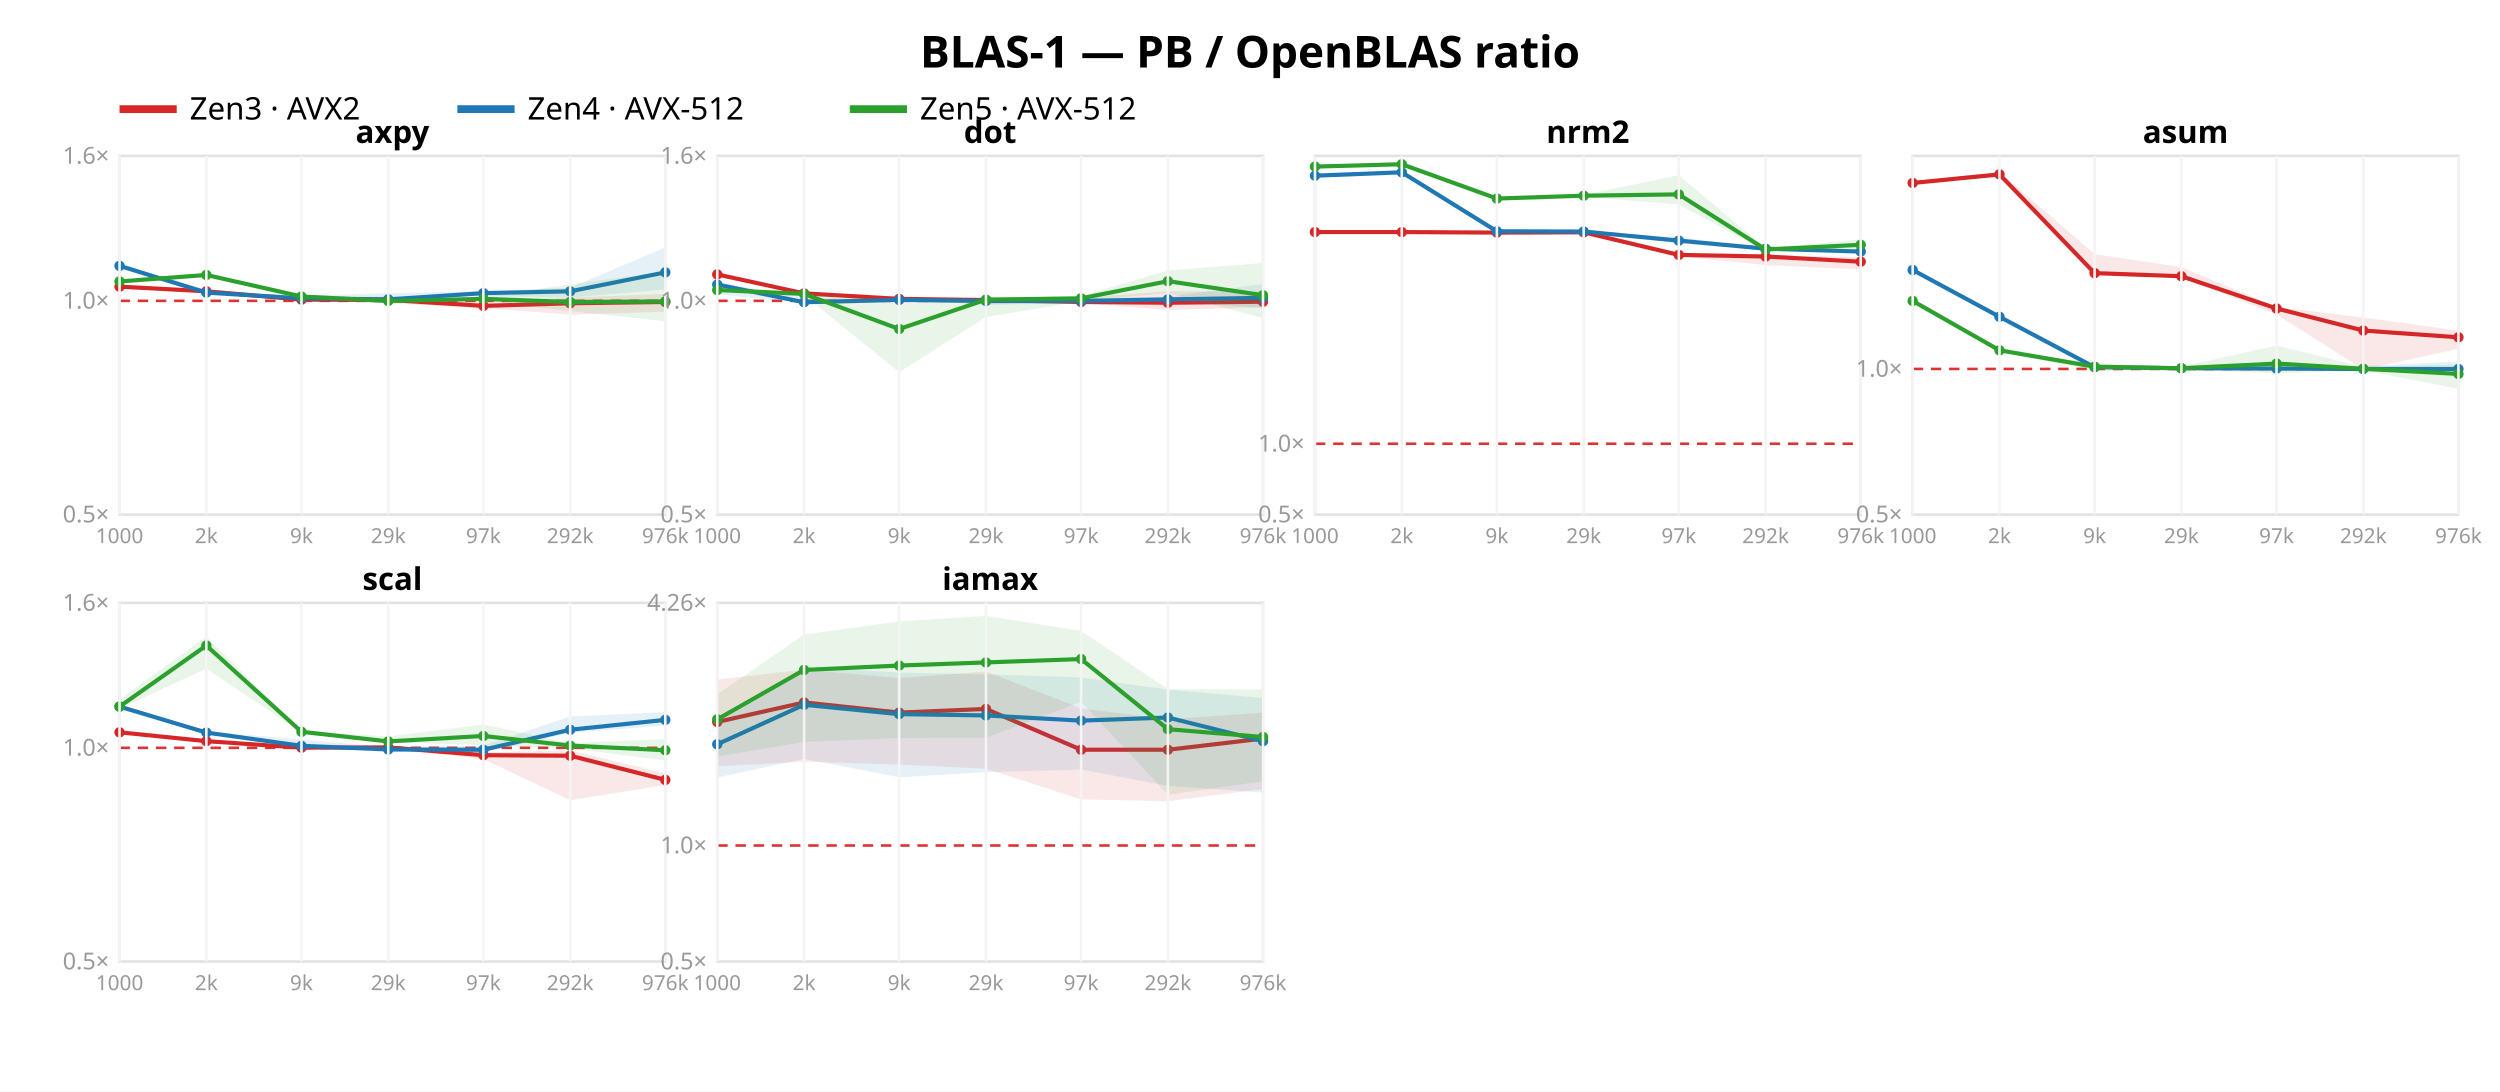
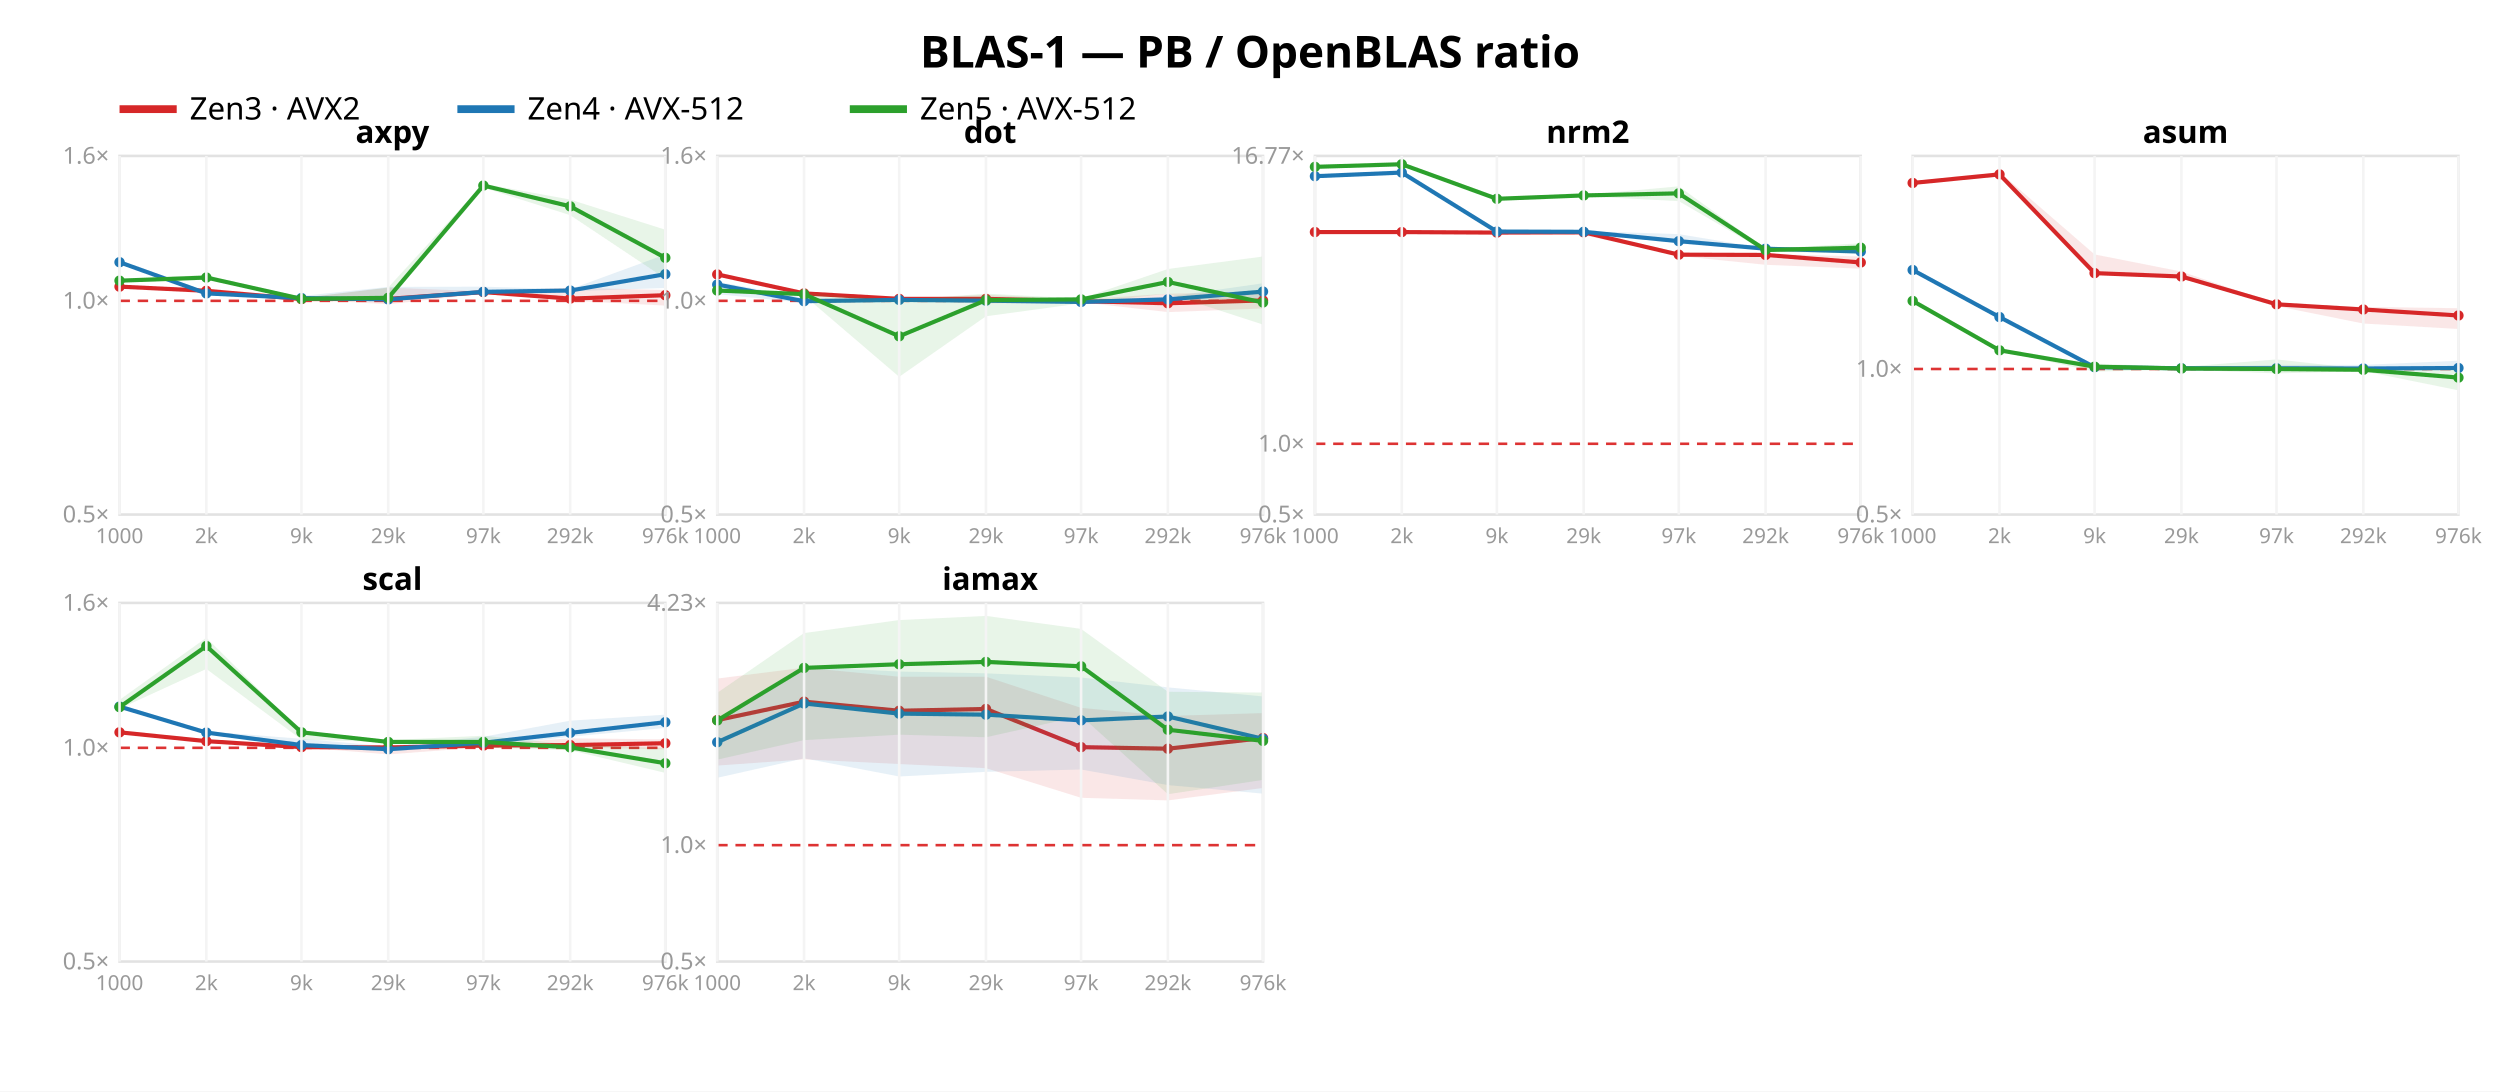
<svg xmlns="http://www.w3.org/2000/svg" width="962" height="420" font-family="sans-serif">
  <rect width="962" height="420" fill="white" />
  <text x="481.0" y="26" text-anchor="middle" font-size="17" font-weight="bold">BLAS-1 — PB / OpenBLAS ratio</text>
  <line x1="46" y1="42" x2="68" y2="42" stroke="#d62728" stroke-width="3" />
  <text x="73" y="46" font-size="12">Zen3 · AVX2</text>
  <line x1="176" y1="42" x2="198" y2="42" stroke="#1f77b4" stroke-width="3" />
  <text x="203" y="46" font-size="12">Zen4 · AVX-512</text>
  <line x1="327" y1="42" x2="349" y2="42" stroke="#2ca02c" stroke-width="3" />
  <text x="354" y="46" font-size="12">Zen5 · AVX-512</text>
  <rect x="46" y="60" width="210" height="138" fill="none" stroke="#e2e2e2" />
  <line x1="46" y1="115.763" x2="256" y2="115.763" stroke="#d33" stroke-dasharray="4 3" />
  <text x="42" y="201.0" text-anchor="end" font-size="9" fill="#999">0.5×</text>
  <text x="42" y="118.763" text-anchor="end" font-size="9" fill="#999">1.0×</text>
  <text x="42" y="63.0" text-anchor="end" font-size="9" fill="#999">1.6×</text>
-   <polygon points="46.0,110.2 79.4,111.8 116.0,114.4 149.4,114.1 186.0,115.7 219.4,114.5 256.0,113.1 256.0,119.9 219.4,121.1 186.0,118.5 149.4,116.8 116.0,115.4 79.4,112.4 46.0,110.4" fill="#d62728" opacity="0.11" />
-   <polyline points="46.0,110.3 79.4,112.1 116.0,115.3 149.4,115.4 186.0,117.7 219.4,116.7 256.0,116.2" fill="none" stroke="#d62728" stroke-width="1.6" />
+   <polygon points="46.0,110.2 79.4,111.7 116.0,114.6 149.4,110.7 186.0,112.1 219.4,110.7 256.0,111.6 256.0,117.6 219.4,115.7 186.0,113.0 149.4,117.1 116.0,115.1 79.4,112.5 46.0,110.5" fill="#d62728" opacity="0.11" />
+   <polyline points="46.0,110.3 79.4,111.9 116.0,115.1 149.4,115.0 186.0,112.4 219.4,114.9 256.0,113.6" fill="none" stroke="#d62728" stroke-width="1.6" />
  <circle cx="46.0" cy="110.3" r="2" fill="#d62728" />
-   <circle cx="79.4" cy="112.1" r="2" fill="#d62728" />
-   <circle cx="116.0" cy="115.3" r="2" fill="#d62728" />
-   <circle cx="149.4" cy="115.4" r="2" fill="#d62728" />
-   <circle cx="186.0" cy="117.7" r="2" fill="#d62728" />
-   <circle cx="219.4" cy="116.7" r="2" fill="#d62728" />
-   <circle cx="256.0" cy="116.2" r="2" fill="#d62728" />
-   <polygon points="46.0,101.6 79.4,111.5 116.0,113.8 149.4,112.8 186.0,112.1 219.4,110.7 256.0,95.2 256.0,111.4 219.4,114.5 186.0,113.9 149.4,115.3 116.0,114.9 79.4,112.7 46.0,102.6" fill="#1f77b4" opacity="0.11" />
-   <polyline points="46.0,102.3 79.4,112.6 116.0,114.8 149.4,115.2 186.0,112.8 219.4,112.1 256.0,104.8" fill="none" stroke="#1f77b4" stroke-width="1.6" />
-   <circle cx="46.0" cy="102.3" r="2" fill="#1f77b4" />
-   <circle cx="79.4" cy="112.6" r="2" fill="#1f77b4" />
-   <circle cx="116.0" cy="114.8" r="2" fill="#1f77b4" />
+   <circle cx="79.4" cy="111.9" r="2" fill="#d62728" />
+   <circle cx="116.0" cy="115.1" r="2" fill="#d62728" />
+   <circle cx="149.4" cy="115.0" r="2" fill="#d62728" />
+   <circle cx="186.0" cy="112.4" r="2" fill="#d62728" />
+   <circle cx="219.4" cy="114.9" r="2" fill="#d62728" />
+   <circle cx="256.0" cy="113.6" r="2" fill="#d62728" />
+   <polygon points="46.0,100.5 79.4,112.4 116.0,113.9 149.4,110.4 186.0,110.3 219.4,111.3 256.0,97.9 256.0,110.8 219.4,112.1 186.0,113.3 149.4,115.3 116.0,114.8 79.4,113.0 46.0,101.0" fill="#1f77b4" opacity="0.11" />
+   <polyline points="46.0,100.9 79.4,112.9 116.0,114.7 149.4,115.2 186.0,112.3 219.4,111.8 256.0,105.5" fill="none" stroke="#1f77b4" stroke-width="1.6" />
+   <circle cx="46.0" cy="100.9" r="2" fill="#1f77b4" />
+   <circle cx="79.4" cy="112.9" r="2" fill="#1f77b4" />
+   <circle cx="116.0" cy="114.7" r="2" fill="#1f77b4" />
  <circle cx="149.4" cy="115.2" r="2" fill="#1f77b4" />
-   <circle cx="186.0" cy="112.8" r="2" fill="#1f77b4" />
-   <circle cx="219.4" cy="112.1" r="2" fill="#1f77b4" />
-   <circle cx="256.0" cy="104.8" r="2" fill="#1f77b4" />
-   <polygon points="46.0,107.7 79.4,105.4 116.0,113.9 149.4,115.2 186.0,114.2 219.4,109.4 256.0,104.6 256.0,123.6 219.4,119.7 186.0,115.7 149.4,116.6 116.0,114.7 79.4,106.6 46.0,108.9" fill="#2ca02c" opacity="0.11" />
-   <polyline points="46.0,108.3 79.4,105.8 116.0,114.1 149.4,115.8 186.0,115.0 219.4,116.2 256.0,116.0" fill="none" stroke="#2ca02c" stroke-width="1.6" />
-   <circle cx="46.0" cy="108.3" r="2" fill="#2ca02c" />
-   <circle cx="79.4" cy="105.8" r="2" fill="#2ca02c" />
-   <circle cx="116.0" cy="114.1" r="2" fill="#2ca02c" />
-   <circle cx="149.4" cy="115.8" r="2" fill="#2ca02c" />
-   <circle cx="186.0" cy="115.0" r="2" fill="#2ca02c" />
-   <circle cx="219.4" cy="116.2" r="2" fill="#2ca02c" />
-   <circle cx="256.0" cy="116.0" r="2" fill="#2ca02c" />
+   <circle cx="186.0" cy="112.3" r="2" fill="#1f77b4" />
+   <circle cx="219.4" cy="111.8" r="2" fill="#1f77b4" />
+   <circle cx="256.0" cy="105.5" r="2" fill="#1f77b4" />
+   <polygon points="46.0,107.5 79.4,105.8 116.0,114.7 149.4,110.6 186.0,70.7 219.4,76.8 256.0,88.4 256.0,107.2 219.4,82.8 186.0,72.2 149.4,115.1 116.0,115.2 79.4,107.6 46.0,108.6" fill="#2ca02c" opacity="0.11" />
+   <polyline points="46.0,108.0 79.4,106.8 116.0,115.0 149.4,114.6 186.0,71.4 219.4,79.4 256.0,99.2" fill="none" stroke="#2ca02c" stroke-width="1.6" />
+   <circle cx="46.0" cy="108.0" r="2" fill="#2ca02c" />
+   <circle cx="79.4" cy="106.8" r="2" fill="#2ca02c" />
+   <circle cx="116.0" cy="115.0" r="2" fill="#2ca02c" />
+   <circle cx="149.4" cy="114.6" r="2" fill="#2ca02c" />
+   <circle cx="186.0" cy="71.4" r="2" fill="#2ca02c" />
+   <circle cx="219.4" cy="79.4" r="2" fill="#2ca02c" />
+   <circle cx="256.0" cy="99.2" r="2" fill="#2ca02c" />
  <text x="151.0" y="55" text-anchor="middle" font-size="12" font-weight="bold">axpy</text>
  <line x1="46.0" y1="60" x2="46.0" y2="198" stroke="#f4f4f4" />
  <text x="46.0" y="209" text-anchor="middle" font-size="8" fill="#999">1000</text>
  <line x1="79.4" y1="60" x2="79.4" y2="198" stroke="#f4f4f4" />
  <text x="79.4" y="209" text-anchor="middle" font-size="8" fill="#999">2k</text>
  <line x1="116.0" y1="60" x2="116.0" y2="198" stroke="#f4f4f4" />
  <text x="116.0" y="209" text-anchor="middle" font-size="8" fill="#999">9k</text>
  <line x1="149.4" y1="60" x2="149.4" y2="198" stroke="#f4f4f4" />
  <text x="149.4" y="209" text-anchor="middle" font-size="8" fill="#999">29k</text>
  <line x1="186.0" y1="60" x2="186.0" y2="198" stroke="#f4f4f4" />
  <text x="186.0" y="209" text-anchor="middle" font-size="8" fill="#999">97k</text>
  <line x1="219.4" y1="60" x2="219.4" y2="198" stroke="#f4f4f4" />
  <text x="219.4" y="209" text-anchor="middle" font-size="8" fill="#999">292k</text>
  <line x1="256.0" y1="60" x2="256.0" y2="198" stroke="#f4f4f4" />
  <text x="256.0" y="209" text-anchor="middle" font-size="8" fill="#999">976k</text>
  <rect x="276" y="60" width="210" height="138" fill="none" stroke="#e2e2e2" />
  <line x1="276" y1="115.763" x2="486" y2="115.763" stroke="#d33" stroke-dasharray="4 3" />
  <text x="272" y="201.0" text-anchor="end" font-size="9" fill="#999">0.5×</text>
  <text x="272" y="118.763" text-anchor="end" font-size="9" fill="#999">1.0×</text>
  <text x="272" y="63.0" text-anchor="end" font-size="9" fill="#999">1.6×</text>
-   <polygon points="276.0,104.9 309.4,112.8 346.0,114.9 379.4,114.3 416.0,114.5 449.4,112.1 486.0,112.1 486.0,118.2 449.4,119.3 416.0,116.6 379.4,117.3 346.0,115.1 309.4,113.2 276.0,105.8" fill="#d62728" opacity="0.11" />
-   <polyline points="276.0,105.6 309.4,112.9 346.0,115.0 379.4,115.5 416.0,116.2 449.4,116.5 486.0,116.1" fill="none" stroke="#d62728" stroke-width="1.6" />
+   <polygon points="276.0,105.0 309.4,112.7 346.0,114.9 379.4,113.5 416.0,115.2 449.4,113.0 486.0,112.4 486.0,118.7 449.4,120.1 416.0,116.3 379.4,116.8 346.0,115.1 309.4,113.0 276.0,105.8" fill="#d62728" opacity="0.11" />
+   <polyline points="276.0,105.6 309.4,112.9 346.0,115.0 379.4,115.0 416.0,115.9 449.4,116.7 486.0,115.6" fill="none" stroke="#d62728" stroke-width="1.6" />
  <circle cx="276.0" cy="105.6" r="2" fill="#d62728" />
  <circle cx="309.4" cy="112.9" r="2" fill="#d62728" />
  <circle cx="346.0" cy="115.0" r="2" fill="#d62728" />
-   <circle cx="379.4" cy="115.5" r="2" fill="#d62728" />
-   <circle cx="416.0" cy="116.2" r="2" fill="#d62728" />
-   <circle cx="449.4" cy="116.5" r="2" fill="#d62728" />
-   <circle cx="486.0" cy="116.1" r="2" fill="#d62728" />
-   <polygon points="276.0,108.5 309.4,114.5 346.0,115.2 379.4,115.3 416.0,114.9 449.4,114.2 486.0,109.3 486.0,118.6 449.4,115.6 416.0,116.5 379.4,117.1 346.0,115.5 309.4,116.6 276.0,113.3" fill="#1f77b4" opacity="0.11" />
-   <polyline points="276.0,109.5 309.4,116.3 346.0,115.4 379.4,115.8 416.0,115.8 449.4,115.2 486.0,114.6" fill="none" stroke="#1f77b4" stroke-width="1.6" />
+   <circle cx="379.4" cy="115.0" r="2" fill="#d62728" />
+   <circle cx="416.0" cy="115.9" r="2" fill="#d62728" />
+   <circle cx="449.4" cy="116.7" r="2" fill="#d62728" />
+   <circle cx="486.0" cy="115.6" r="2" fill="#d62728" />
+   <polygon points="276.0,108.4 309.4,114.6 346.0,115.3 379.4,115.0 416.0,115.5 449.4,114.2 486.0,109.0 486.0,114.7 449.4,115.6 416.0,116.7 379.4,116.2 346.0,115.5 309.4,116.5 276.0,113.2" fill="#1f77b4" opacity="0.11" />
+   <polyline points="276.0,109.5 309.4,115.9 346.0,115.4 379.4,115.7 416.0,116.2 449.4,115.2 486.0,112.2" fill="none" stroke="#1f77b4" stroke-width="1.6" />
  <circle cx="276.0" cy="109.5" r="2" fill="#1f77b4" />
-   <circle cx="309.4" cy="116.3" r="2" fill="#1f77b4" />
+   <circle cx="309.4" cy="115.9" r="2" fill="#1f77b4" />
  <circle cx="346.0" cy="115.4" r="2" fill="#1f77b4" />
-   <circle cx="379.4" cy="115.8" r="2" fill="#1f77b4" />
-   <circle cx="416.0" cy="115.8" r="2" fill="#1f77b4" />
+   <circle cx="379.4" cy="115.7" r="2" fill="#1f77b4" />
+   <circle cx="416.0" cy="116.2" r="2" fill="#1f77b4" />
  <circle cx="449.4" cy="115.2" r="2" fill="#1f77b4" />
-   <circle cx="486.0" cy="114.6" r="2" fill="#1f77b4" />
-   <polygon points="276.0,111.4 309.4,112.6 346.0,116.8 379.4,114.7 416.0,113.9 449.4,104.1 486.0,101.2 486.0,122.4 449.4,112.7 416.0,115.9 379.4,122.0 346.0,143.2 309.4,113.6 276.0,111.7" fill="#2ca02c" opacity="0.11" />
-   <polyline points="276.0,111.6 309.4,113.1 346.0,126.6 379.4,115.3 416.0,114.8 449.4,108.2 486.0,113.6" fill="none" stroke="#2ca02c" stroke-width="1.6" />
-   <circle cx="276.0" cy="111.6" r="2" fill="#2ca02c" />
-   <circle cx="309.4" cy="113.1" r="2" fill="#2ca02c" />
-   <circle cx="346.0" cy="126.6" r="2" fill="#2ca02c" />
-   <circle cx="379.4" cy="115.3" r="2" fill="#2ca02c" />
-   <circle cx="416.0" cy="114.8" r="2" fill="#2ca02c" />
-   <circle cx="449.4" cy="108.2" r="2" fill="#2ca02c" />
-   <circle cx="486.0" cy="113.6" r="2" fill="#2ca02c" />
+   <circle cx="486.0" cy="112.2" r="2" fill="#1f77b4" />
+   <polygon points="276.0,111.5 309.4,112.7 346.0,115.5 379.4,113.0 416.0,114.9 449.4,103.5 486.0,98.7 486.0,124.9 449.4,113.0 416.0,116.7 379.4,121.7 346.0,145.0 309.4,113.7 276.0,111.8" fill="#2ca02c" opacity="0.11" />
+   <polyline points="276.0,111.8 309.4,113.2 346.0,129.4 379.4,115.5 416.0,115.2 449.4,108.5 486.0,116.4" fill="none" stroke="#2ca02c" stroke-width="1.6" />
+   <circle cx="276.0" cy="111.8" r="2" fill="#2ca02c" />
+   <circle cx="309.4" cy="113.2" r="2" fill="#2ca02c" />
+   <circle cx="346.0" cy="129.4" r="2" fill="#2ca02c" />
+   <circle cx="379.4" cy="115.5" r="2" fill="#2ca02c" />
+   <circle cx="416.0" cy="115.2" r="2" fill="#2ca02c" />
+   <circle cx="449.4" cy="108.5" r="2" fill="#2ca02c" />
+   <circle cx="486.0" cy="116.4" r="2" fill="#2ca02c" />
  <text x="381.0" y="55" text-anchor="middle" font-size="12" font-weight="bold">dot</text>
  <line x1="276.0" y1="60" x2="276.0" y2="198" stroke="#f4f4f4" />
  <text x="276.0" y="209" text-anchor="middle" font-size="8" fill="#999">1000</text>
  <line x1="309.4" y1="60" x2="309.4" y2="198" stroke="#f4f4f4" />
  <text x="309.4" y="209" text-anchor="middle" font-size="8" fill="#999">2k</text>
  <line x1="346.0" y1="60" x2="346.0" y2="198" stroke="#f4f4f4" />
  <text x="346.0" y="209" text-anchor="middle" font-size="8" fill="#999">9k</text>
  <line x1="379.4" y1="60" x2="379.4" y2="198" stroke="#f4f4f4" />
  <text x="379.4" y="209" text-anchor="middle" font-size="8" fill="#999">29k</text>
  <line x1="416.0" y1="60" x2="416.0" y2="198" stroke="#f4f4f4" />
  <text x="416.0" y="209" text-anchor="middle" font-size="8" fill="#999">97k</text>
  <line x1="449.4" y1="60" x2="449.4" y2="198" stroke="#f4f4f4" />
  <text x="449.4" y="209" text-anchor="middle" font-size="8" fill="#999">292k</text>
  <line x1="486.0" y1="60" x2="486.0" y2="198" stroke="#f4f4f4" />
  <text x="486.0" y="209" text-anchor="middle" font-size="8" fill="#999">976k</text>
  <rect x="506" y="60" width="210" height="138" fill="none" stroke="#e2e2e2" />
-   <line x1="506" y1="170.754" x2="716" y2="170.754" stroke="#d33" stroke-dasharray="4 3" />
+   <line x1="506" y1="170.77" x2="716" y2="170.77" stroke="#d33" stroke-dasharray="4 3" />
  <text x="502" y="201.0" text-anchor="end" font-size="9" fill="#999">0.5×</text>
-   <text x="502" y="173.754" text-anchor="end" font-size="9" fill="#999">1.0×</text>
-   <polygon points="506.0,89.1 539.4,89.0 576.0,89.1 609.4,89.0 646.0,97.5 679.4,98.2 716.0,98.9 716.0,103.7 679.4,102.0 646.0,98.7 609.4,89.4 576.0,89.5 539.4,89.3 506.0,89.4" fill="#d62728" opacity="0.11" />
-   <polyline points="506.0,89.3 539.4,89.3 576.0,89.5 609.4,89.4 646.0,98.1 679.4,98.7 716.0,100.7" fill="none" stroke="#d62728" stroke-width="1.6" />
+   <text x="502" y="173.77" text-anchor="end" font-size="9" fill="#999">1.0×</text>
+   <text x="502" y="63.002" text-anchor="end" font-size="9" fill="#999">16.77×</text>
+   <polygon points="506.0,89.1 539.4,89.0 576.0,89.2 609.4,89.1 646.0,97.2 679.4,97.7 716.0,98.7 716.0,103.4 679.4,101.9 646.0,98.5 609.4,90.5 576.0,89.6 539.4,89.3 506.0,89.5" fill="#d62728" opacity="0.11" />
+   <polyline points="506.0,89.3 539.4,89.3 576.0,89.5 609.4,89.4 646.0,98.0 679.4,98.1 716.0,101.0" fill="none" stroke="#d62728" stroke-width="1.6" />
  <circle cx="506.0" cy="89.3" r="2" fill="#d62728" />
  <circle cx="539.4" cy="89.3" r="2" fill="#d62728" />
  <circle cx="576.0" cy="89.5" r="2" fill="#d62728" />
  <circle cx="609.4" cy="89.4" r="2" fill="#d62728" />
-   <circle cx="646.0" cy="98.1" r="2" fill="#d62728" />
-   <circle cx="679.4" cy="98.7" r="2" fill="#d62728" />
-   <circle cx="716.0" cy="100.7" r="2" fill="#d62728" />
-   <polygon points="506.0,66.8 539.4,65.9 576.0,88.8 609.4,88.9 646.0,91.3 679.4,95.5 716.0,96.7 716.0,97.2 679.4,96.0 646.0,93.8 609.4,89.2 576.0,89.1 539.4,66.6 506.0,68.4" fill="#1f77b4" opacity="0.11" />
-   <polyline points="506.0,67.6 539.4,66.3 576.0,89.0 609.4,89.1 646.0,92.6 679.4,95.7 716.0,96.8" fill="none" stroke="#1f77b4" stroke-width="1.6" />
-   <circle cx="506.0" cy="67.6" r="2" fill="#1f77b4" />
-   <circle cx="539.4" cy="66.3" r="2" fill="#1f77b4" />
-   <circle cx="576.0" cy="89.0" r="2" fill="#1f77b4" />
-   <circle cx="609.4" cy="89.1" r="2" fill="#1f77b4" />
-   <circle cx="646.0" cy="92.6" r="2" fill="#1f77b4" />
+   <circle cx="646.0" cy="98.0" r="2" fill="#d62728" />
+   <circle cx="679.4" cy="98.1" r="2" fill="#d62728" />
+   <circle cx="716.0" cy="101.0" r="2" fill="#d62728" />
+   <polygon points="506.0,67.1 539.4,65.9 576.0,88.9 609.4,88.9 646.0,90.1 679.4,95.6 716.0,96.5 716.0,97.5 679.4,96.1 646.0,93.8 609.4,89.2 576.0,89.1 539.4,66.7 506.0,68.5" fill="#1f77b4" opacity="0.11" />
+   <polyline points="506.0,67.8 539.4,66.4 576.0,89.1 609.4,89.2 646.0,92.8 679.4,95.7 716.0,96.8" fill="none" stroke="#1f77b4" stroke-width="1.6" />
+   <circle cx="506.0" cy="67.8" r="2" fill="#1f77b4" />
+   <circle cx="539.4" cy="66.4" r="2" fill="#1f77b4" />
+   <circle cx="576.0" cy="89.1" r="2" fill="#1f77b4" />
+   <circle cx="609.4" cy="89.2" r="2" fill="#1f77b4" />
+   <circle cx="646.0" cy="92.8" r="2" fill="#1f77b4" />
  <circle cx="679.4" cy="95.7" r="2" fill="#1f77b4" />
  <circle cx="716.0" cy="96.8" r="2" fill="#1f77b4" />
-   <polygon points="506.0,63.7 539.4,63.0 576.0,75.9 609.4,75.0 646.0,67.4 679.4,95.5 716.0,92.1 716.0,96.5 679.4,96.7 646.0,78.7 609.4,75.7 576.0,76.7 539.4,63.4 506.0,64.4" fill="#2ca02c" opacity="0.11" />
-   <polyline points="506.0,64.1 539.4,63.2 576.0,76.4 609.4,75.3 646.0,74.8 679.4,96.0 716.0,94.2" fill="none" stroke="#2ca02c" stroke-width="1.6" />
-   <circle cx="506.0" cy="64.1" r="2" fill="#2ca02c" />
+   <polygon points="506.0,63.8 539.4,63.0 576.0,76.1 609.4,75.0 646.0,71.7 679.4,95.8 716.0,93.6 716.0,97.6 679.4,96.8 646.0,77.4 609.4,75.5 576.0,76.7 539.4,63.4 506.0,64.7" fill="#2ca02c" opacity="0.11" />
+   <polyline points="506.0,64.2 539.4,63.2 576.0,76.5 609.4,75.2 646.0,74.4 679.4,96.2 716.0,95.3" fill="none" stroke="#2ca02c" stroke-width="1.6" />
+   <circle cx="506.0" cy="64.2" r="2" fill="#2ca02c" />
  <circle cx="539.4" cy="63.2" r="2" fill="#2ca02c" />
-   <circle cx="576.0" cy="76.4" r="2" fill="#2ca02c" />
-   <circle cx="609.4" cy="75.3" r="2" fill="#2ca02c" />
-   <circle cx="646.0" cy="74.8" r="2" fill="#2ca02c" />
-   <circle cx="679.4" cy="96.0" r="2" fill="#2ca02c" />
-   <circle cx="716.0" cy="94.2" r="2" fill="#2ca02c" />
+   <circle cx="576.0" cy="76.5" r="2" fill="#2ca02c" />
+   <circle cx="609.4" cy="75.2" r="2" fill="#2ca02c" />
+   <circle cx="646.0" cy="74.4" r="2" fill="#2ca02c" />
+   <circle cx="679.4" cy="96.2" r="2" fill="#2ca02c" />
+   <circle cx="716.0" cy="95.3" r="2" fill="#2ca02c" />
  <text x="611.0" y="55" text-anchor="middle" font-size="12" font-weight="bold">nrm2</text>
  <line x1="506.0" y1="60" x2="506.0" y2="198" stroke="#f4f4f4" />
  <text x="506.0" y="209" text-anchor="middle" font-size="8" fill="#999">1000</text>
  <line x1="539.4" y1="60" x2="539.4" y2="198" stroke="#f4f4f4" />
  <text x="539.4" y="209" text-anchor="middle" font-size="8" fill="#999">2k</text>
  <line x1="576.0" y1="60" x2="576.0" y2="198" stroke="#f4f4f4" />
  <text x="576.0" y="209" text-anchor="middle" font-size="8" fill="#999">9k</text>
  <line x1="609.4" y1="60" x2="609.4" y2="198" stroke="#f4f4f4" />
  <text x="609.4" y="209" text-anchor="middle" font-size="8" fill="#999">29k</text>
  <line x1="646.0" y1="60" x2="646.0" y2="198" stroke="#f4f4f4" />
  <text x="646.0" y="209" text-anchor="middle" font-size="8" fill="#999">97k</text>
  <line x1="679.4" y1="60" x2="679.4" y2="198" stroke="#f4f4f4" />
  <text x="679.4" y="209" text-anchor="middle" font-size="8" fill="#999">292k</text>
  <line x1="716.0" y1="60" x2="716.0" y2="198" stroke="#f4f4f4" />
  <text x="716.0" y="209" text-anchor="middle" font-size="8" fill="#999">976k</text>
  <rect x="736" y="60" width="210" height="138" fill="none" stroke="#e2e2e2" />
-   <line x1="736" y1="141.969" x2="946" y2="141.969" stroke="#d33" stroke-dasharray="4 3" />
+   <line x1="736" y1="141.987" x2="946" y2="141.987" stroke="#d33" stroke-dasharray="4 3" />
  <text x="732" y="201.0" text-anchor="end" font-size="9" fill="#999">0.5×</text>
-   <text x="732" y="144.969" text-anchor="end" font-size="9" fill="#999">1.0×</text>
-   <polygon points="736.0,69.8 769.4,66.2 806.0,97.8 839.4,102.8 876.0,118.1 909.4,122.2 946.0,127.2 946.0,134.2 909.4,142.2 876.0,121.0 839.4,106.8 806.0,105.4 769.4,67.9 736.0,70.9" fill="#d62728" opacity="0.11" />
-   <polyline points="736.0,70.4 769.4,67.1 806.0,105.1 839.4,106.3 876.0,118.7 909.4,127.2 946.0,129.8" fill="none" stroke="#d62728" stroke-width="1.6" />
+   <text x="732" y="144.987" text-anchor="end" font-size="9" fill="#999">1.0×</text>
+   <polygon points="736.0,69.7 769.4,66.2 806.0,97.9 839.4,104.5 876.0,116.9 909.4,118.1 946.0,118.6 946.0,126.6 909.4,124.5 876.0,117.8 839.4,107.1 806.0,105.5 769.4,67.9 736.0,70.8" fill="#d62728" opacity="0.11" />
+   <polyline points="736.0,70.4 769.4,67.1 806.0,105.1 839.4,106.4 876.0,117.1 909.4,119.1 946.0,121.4" fill="none" stroke="#d62728" stroke-width="1.6" />
  <circle cx="736.0" cy="70.4" r="2" fill="#d62728" />
  <circle cx="769.4" cy="67.1" r="2" fill="#d62728" />
  <circle cx="806.0" cy="105.1" r="2" fill="#d62728" />
-   <circle cx="839.4" cy="106.3" r="2" fill="#d62728" />
-   <circle cx="876.0" cy="118.7" r="2" fill="#d62728" />
-   <circle cx="909.4" cy="127.2" r="2" fill="#d62728" />
-   <circle cx="946.0" cy="129.8" r="2" fill="#d62728" />
-   <polygon points="736.0,103.0 769.4,121.8 806.0,140.9 839.4,141.5 876.0,140.8 909.4,140.9 946.0,139.1 946.0,142.9 909.4,142.4 876.0,142.9 839.4,141.8 806.0,141.3 769.4,122.0 736.0,104.0" fill="#1f77b4" opacity="0.11" />
-   <polyline points="736.0,103.9 769.4,121.9 806.0,141.3 839.4,141.7 876.0,141.8 909.4,142.0 946.0,142.0" fill="none" stroke="#1f77b4" stroke-width="1.6" />
+   <circle cx="839.4" cy="106.4" r="2" fill="#d62728" />
+   <circle cx="876.0" cy="117.1" r="2" fill="#d62728" />
+   <circle cx="909.4" cy="119.1" r="2" fill="#d62728" />
+   <circle cx="946.0" cy="121.4" r="2" fill="#d62728" />
+   <polygon points="736.0,103.0 769.4,121.8 806.0,140.9 839.4,141.4 876.0,140.4 909.4,140.4 946.0,138.8 946.0,142.2 909.4,142.1 876.0,142.3 839.4,141.8 806.0,141.3 769.4,122.1 736.0,104.0" fill="#1f77b4" opacity="0.11" />
+   <polyline points="736.0,103.9 769.4,122.0 806.0,141.3 839.4,141.7 876.0,141.7 909.4,141.8 946.0,141.6" fill="none" stroke="#1f77b4" stroke-width="1.6" />
  <circle cx="736.0" cy="103.9" r="2" fill="#1f77b4" />
-   <circle cx="769.4" cy="121.9" r="2" fill="#1f77b4" />
+   <circle cx="769.4" cy="122.0" r="2" fill="#1f77b4" />
  <circle cx="806.0" cy="141.3" r="2" fill="#1f77b4" />
  <circle cx="839.4" cy="141.7" r="2" fill="#1f77b4" />
-   <circle cx="876.0" cy="141.8" r="2" fill="#1f77b4" />
-   <circle cx="909.4" cy="142.0" r="2" fill="#1f77b4" />
-   <circle cx="946.0" cy="142.0" r="2" fill="#1f77b4" />
-   <polygon points="736.0,115.5 769.4,134.6 806.0,139.9 839.4,141.1 876.0,133.0 909.4,141.2 946.0,140.2 946.0,149.6 909.4,142.5 876.0,143.7 839.4,142.1 806.0,142.8 769.4,135.3 736.0,116.3" fill="#2ca02c" opacity="0.11" />
-   <polyline points="736.0,115.8 769.4,134.8 806.0,141.1 839.4,141.7 876.0,139.9 909.4,141.9 946.0,143.9" fill="none" stroke="#2ca02c" stroke-width="1.6" />
+   <circle cx="876.0" cy="141.7" r="2" fill="#1f77b4" />
+   <circle cx="909.4" cy="141.8" r="2" fill="#1f77b4" />
+   <circle cx="946.0" cy="141.6" r="2" fill="#1f77b4" />
+   <polygon points="736.0,115.5 769.4,134.6 806.0,139.9 839.4,141.2 876.0,138.3 909.4,142.0 946.0,142.2 946.0,150.2 909.4,142.8 876.0,143.7 839.4,142.2 806.0,143.0 769.4,135.0 736.0,116.2" fill="#2ca02c" opacity="0.11" />
+   <polyline points="736.0,115.8 769.4,134.8 806.0,141.1 839.4,141.8 876.0,142.0 909.4,142.3 946.0,145.3" fill="none" stroke="#2ca02c" stroke-width="1.6" />
  <circle cx="736.0" cy="115.8" r="2" fill="#2ca02c" />
  <circle cx="769.4" cy="134.8" r="2" fill="#2ca02c" />
  <circle cx="806.0" cy="141.1" r="2" fill="#2ca02c" />
-   <circle cx="839.4" cy="141.7" r="2" fill="#2ca02c" />
-   <circle cx="876.0" cy="139.9" r="2" fill="#2ca02c" />
-   <circle cx="909.4" cy="141.9" r="2" fill="#2ca02c" />
-   <circle cx="946.0" cy="143.9" r="2" fill="#2ca02c" />
+   <circle cx="839.4" cy="141.8" r="2" fill="#2ca02c" />
+   <circle cx="876.0" cy="142.0" r="2" fill="#2ca02c" />
+   <circle cx="909.4" cy="142.3" r="2" fill="#2ca02c" />
+   <circle cx="946.0" cy="145.3" r="2" fill="#2ca02c" />
  <text x="841.0" y="55" text-anchor="middle" font-size="12" font-weight="bold">asum</text>
  <line x1="736.0" y1="60" x2="736.0" y2="198" stroke="#f4f4f4" />
  <text x="736.0" y="209" text-anchor="middle" font-size="8" fill="#999">1000</text>
  <line x1="769.4" y1="60" x2="769.4" y2="198" stroke="#f4f4f4" />
  <text x="769.4" y="209" text-anchor="middle" font-size="8" fill="#999">2k</text>
  <line x1="806.0" y1="60" x2="806.0" y2="198" stroke="#f4f4f4" />
  <text x="806.0" y="209" text-anchor="middle" font-size="8" fill="#999">9k</text>
  <line x1="839.4" y1="60" x2="839.4" y2="198" stroke="#f4f4f4" />
  <text x="839.4" y="209" text-anchor="middle" font-size="8" fill="#999">29k</text>
  <line x1="876.0" y1="60" x2="876.0" y2="198" stroke="#f4f4f4" />
  <text x="876.0" y="209" text-anchor="middle" font-size="8" fill="#999">97k</text>
  <line x1="909.4" y1="60" x2="909.4" y2="198" stroke="#f4f4f4" />
  <text x="909.4" y="209" text-anchor="middle" font-size="8" fill="#999">292k</text>
  <line x1="946.0" y1="60" x2="946.0" y2="198" stroke="#f4f4f4" />
  <text x="946.0" y="209" text-anchor="middle" font-size="8" fill="#999">976k</text>
  <rect x="46" y="232" width="210" height="138" fill="none" stroke="#e2e2e2" />
  <line x1="46" y1="287.763" x2="256" y2="287.763" stroke="#d33" stroke-dasharray="4 3" />
  <text x="42" y="373.0" text-anchor="end" font-size="9" fill="#999">0.5×</text>
  <text x="42" y="290.763" text-anchor="end" font-size="9" fill="#999">1.0×</text>
  <text x="42" y="235.0" text-anchor="end" font-size="9" fill="#999">1.6×</text>
-   <polygon points="46.0,281.5 79.4,284.9 116.0,287.5 149.4,287.2 186.0,289.5 219.4,288.7 256.0,297.6 256.0,302.1 219.4,307.9 186.0,292.1 149.4,287.8 116.0,287.8 79.4,285.4 46.0,282.0" fill="#d62728" opacity="0.11" />
-   <polyline points="46.0,281.8 79.4,285.2 116.0,287.7 149.4,287.6 186.0,290.6 219.4,290.8 256.0,300.1" fill="none" stroke="#d62728" stroke-width="1.6" />
+   <polygon points="46.0,281.5 79.4,284.9 116.0,287.3 149.4,287.3 186.0,286.4 219.4,284.1 256.0,284.5 256.0,288.4 219.4,287.6 186.0,287.5 149.4,290.3 116.0,287.6 79.4,285.4 46.0,282.0" fill="#d62728" opacity="0.11" />
+   <polyline points="46.0,281.8 79.4,285.2 116.0,287.5 149.4,287.6 186.0,286.9 219.4,286.7 256.0,286.0" fill="none" stroke="#d62728" stroke-width="1.6" />
  <circle cx="46.0" cy="281.8" r="2" fill="#d62728" />
  <circle cx="79.4" cy="285.2" r="2" fill="#d62728" />
-   <circle cx="116.0" cy="287.7" r="2" fill="#d62728" />
+   <circle cx="116.0" cy="287.5" r="2" fill="#d62728" />
  <circle cx="149.4" cy="287.6" r="2" fill="#d62728" />
-   <circle cx="186.0" cy="290.6" r="2" fill="#d62728" />
-   <circle cx="219.4" cy="290.8" r="2" fill="#d62728" />
-   <circle cx="256.0" cy="300.1" r="2" fill="#d62728" />
-   <polygon points="46.0,271.3 79.4,281.4 116.0,284.6 149.4,287.5 186.0,286.9 219.4,275.7 256.0,274.0 256.0,279.2 219.4,282.0 186.0,289.7 149.4,288.5 116.0,287.2 79.4,282.2 46.0,272.0" fill="#1f77b4" opacity="0.11" />
-   <polyline points="46.0,271.9 79.4,281.9 116.0,287.0 149.4,288.4 186.0,288.5 219.4,280.8 256.0,277.0" fill="none" stroke="#1f77b4" stroke-width="1.6" />
+   <circle cx="186.0" cy="286.9" r="2" fill="#d62728" />
+   <circle cx="219.4" cy="286.7" r="2" fill="#d62728" />
+   <circle cx="256.0" cy="286.0" r="2" fill="#d62728" />
+   <polygon points="46.0,271.3 79.4,281.4 116.0,284.3 149.4,287.2 186.0,283.5 219.4,277.3 256.0,275.0 256.0,280.1 219.4,283.5 186.0,287.3 149.4,288.4 116.0,286.9 79.4,282.2 46.0,272.0" fill="#1f77b4" opacity="0.11" />
+   <polyline points="46.0,271.9 79.4,281.9 116.0,286.7 149.4,288.3 186.0,285.8 219.4,282.0 256.0,277.9" fill="none" stroke="#1f77b4" stroke-width="1.6" />
  <circle cx="46.0" cy="271.9" r="2" fill="#1f77b4" />
  <circle cx="79.4" cy="281.9" r="2" fill="#1f77b4" />
-   <circle cx="116.0" cy="287.0" r="2" fill="#1f77b4" />
-   <circle cx="149.4" cy="288.4" r="2" fill="#1f77b4" />
-   <circle cx="186.0" cy="288.5" r="2" fill="#1f77b4" />
-   <circle cx="219.4" cy="280.8" r="2" fill="#1f77b4" />
-   <circle cx="256.0" cy="277.0" r="2" fill="#1f77b4" />
-   <polygon points="46.0,269.2 79.4,245.0 116.0,281.4 149.4,283.4 186.0,278.8 219.4,285.9 256.0,284.4 256.0,292.6 219.4,288.0 186.0,286.8 149.4,285.5 116.0,281.8 79.4,257.3 46.0,272.7" fill="#2ca02c" opacity="0.11" />
-   <polyline points="46.0,271.9 79.4,248.4 116.0,281.6 149.4,285.3 186.0,283.2 219.4,286.9 256.0,288.7" fill="none" stroke="#2ca02c" stroke-width="1.6" />
-   <circle cx="46.0" cy="271.9" r="2" fill="#2ca02c" />
-   <circle cx="79.4" cy="248.4" r="2" fill="#2ca02c" />
-   <circle cx="116.0" cy="281.6" r="2" fill="#2ca02c" />
-   <circle cx="149.4" cy="285.3" r="2" fill="#2ca02c" />
-   <circle cx="186.0" cy="283.2" r="2" fill="#2ca02c" />
-   <circle cx="219.4" cy="286.9" r="2" fill="#2ca02c" />
-   <circle cx="256.0" cy="288.7" r="2" fill="#2ca02c" />
+   <circle cx="116.0" cy="286.7" r="2" fill="#1f77b4" />
+   <circle cx="149.4" cy="288.3" r="2" fill="#1f77b4" />
+   <circle cx="186.0" cy="285.8" r="2" fill="#1f77b4" />
+   <circle cx="219.4" cy="282.0" r="2" fill="#1f77b4" />
+   <circle cx="256.0" cy="277.9" r="2" fill="#1f77b4" />
+   <polygon points="46.0,269.3 79.4,245.4 116.0,281.6 149.4,284.8 186.0,283.1 219.4,286.5 256.0,287.9 256.0,297.4 219.4,288.7 186.0,287.7 149.4,285.6 116.0,284.6 79.4,257.4 46.0,272.7" fill="#2ca02c" opacity="0.11" />
+   <polyline points="46.0,272.1 79.4,248.6 116.0,281.8 149.4,285.5 186.0,285.5 219.4,287.6 256.0,293.7" fill="none" stroke="#2ca02c" stroke-width="1.6" />
+   <circle cx="46.0" cy="272.1" r="2" fill="#2ca02c" />
+   <circle cx="79.4" cy="248.6" r="2" fill="#2ca02c" />
+   <circle cx="116.0" cy="281.8" r="2" fill="#2ca02c" />
+   <circle cx="149.4" cy="285.5" r="2" fill="#2ca02c" />
+   <circle cx="186.0" cy="285.5" r="2" fill="#2ca02c" />
+   <circle cx="219.4" cy="287.6" r="2" fill="#2ca02c" />
+   <circle cx="256.0" cy="293.7" r="2" fill="#2ca02c" />
  <text x="151.0" y="227" text-anchor="middle" font-size="12" font-weight="bold">scal</text>
  <line x1="46.0" y1="232" x2="46.0" y2="370" stroke="#f4f4f4" />
  <text x="46.0" y="381" text-anchor="middle" font-size="8" fill="#999">1000</text>
  <line x1="79.4" y1="232" x2="79.4" y2="370" stroke="#f4f4f4" />
  <text x="79.4" y="381" text-anchor="middle" font-size="8" fill="#999">2k</text>
  <line x1="116.0" y1="232" x2="116.0" y2="370" stroke="#f4f4f4" />
  <text x="116.0" y="381" text-anchor="middle" font-size="8" fill="#999">9k</text>
  <line x1="149.4" y1="232" x2="149.4" y2="370" stroke="#f4f4f4" />
  <text x="149.4" y="381" text-anchor="middle" font-size="8" fill="#999">29k</text>
  <line x1="186.0" y1="232" x2="186.0" y2="370" stroke="#f4f4f4" />
  <text x="186.0" y="381" text-anchor="middle" font-size="8" fill="#999">97k</text>
  <line x1="219.4" y1="232" x2="219.4" y2="370" stroke="#f4f4f4" />
  <text x="219.4" y="381" text-anchor="middle" font-size="8" fill="#999">292k</text>
  <line x1="256.0" y1="232" x2="256.0" y2="370" stroke="#f4f4f4" />
  <text x="256.0" y="381" text-anchor="middle" font-size="8" fill="#999">976k</text>
  <rect x="276" y="232" width="210" height="138" fill="none" stroke="#e2e2e2" />
-   <line x1="276" y1="325.352" x2="486" y2="325.352" stroke="#d33" stroke-dasharray="4 3" />
+   <line x1="276" y1="325.214" x2="486" y2="325.214" stroke="#d33" stroke-dasharray="4 3" />
  <text x="272" y="373.0" text-anchor="end" font-size="9" fill="#999">0.5×</text>
-   <text x="272" y="328.352" text-anchor="end" font-size="9" fill="#999">1.0×</text>
-   <text x="272" y="235" text-anchor="end" font-size="9" fill="#999">4.26×</text>
-   <polygon points="276.0,261.5 309.4,257.7 346.0,260.9 379.4,258.4 416.0,272.6 449.4,276.8 486.0,274.2 486.0,303.6 449.4,308.3 416.0,307.6 379.4,295.8 346.0,294.2 309.4,293.1 276.0,294.9" fill="#d62728" opacity="0.11" />
-   <polyline points="276.0,277.8 309.4,270.3 346.0,274.2 379.4,272.8 416.0,288.5 449.4,288.5 486.0,284.2" fill="none" stroke="#d62728" stroke-width="1.6" />
-   <circle cx="276.0" cy="277.8" r="2" fill="#d62728" />
-   <circle cx="309.4" cy="270.3" r="2" fill="#d62728" />
-   <circle cx="346.0" cy="274.2" r="2" fill="#d62728" />
+   <text x="272" y="328.214" text-anchor="end" font-size="9" fill="#999">1.0×</text>
+   <text x="272" y="235.029" text-anchor="end" font-size="9" fill="#999">4.23×</text>
+   <polygon points="276.0,261.1 309.4,256.9 346.0,260.4 379.4,260.4 416.0,272.4 449.4,275.5 486.0,274.4 486.0,303.2 449.4,308.0 416.0,307.0 379.4,295.6 346.0,294.0 309.4,292.2 276.0,294.6" fill="#d62728" opacity="0.11" />
+   <polyline points="276.0,277.1 309.4,270.0 346.0,273.5 379.4,272.8 416.0,287.5 449.4,288.1 486.0,284.0" fill="none" stroke="#d62728" stroke-width="1.6" />
+   <circle cx="276.0" cy="277.1" r="2" fill="#d62728" />
+   <circle cx="309.4" cy="270.0" r="2" fill="#d62728" />
+   <circle cx="346.0" cy="273.5" r="2" fill="#d62728" />
  <circle cx="379.4" cy="272.8" r="2" fill="#d62728" />
-   <circle cx="416.0" cy="288.5" r="2" fill="#d62728" />
-   <circle cx="449.4" cy="288.5" r="2" fill="#d62728" />
-   <circle cx="486.0" cy="284.2" r="2" fill="#d62728" />
-   <polygon points="276.0,277.1 309.4,256.8 346.0,258.8 379.4,259.5 416.0,260.7 449.4,265.4 486.0,268.6 486.0,305.0 449.4,302.4 416.0,296.1 379.4,297.1 346.0,299.1 309.4,292.0 276.0,299.2" fill="#1f77b4" opacity="0.11" />
-   <polyline points="276.0,286.4 309.4,271.2 346.0,274.8 379.4,275.3 416.0,277.3 449.4,276.1 486.0,285.2" fill="none" stroke="#1f77b4" stroke-width="1.6" />
-   <circle cx="276.0" cy="286.4" r="2" fill="#1f77b4" />
-   <circle cx="309.4" cy="271.2" r="2" fill="#1f77b4" />
-   <circle cx="346.0" cy="274.8" r="2" fill="#1f77b4" />
-   <circle cx="379.4" cy="275.3" r="2" fill="#1f77b4" />
-   <circle cx="416.0" cy="277.3" r="2" fill="#1f77b4" />
-   <circle cx="449.4" cy="276.1" r="2" fill="#1f77b4" />
-   <circle cx="486.0" cy="285.2" r="2" fill="#1f77b4" />
-   <polygon points="276.0,267.2 309.4,244.2 346.0,239.1 379.4,237.0 416.0,242.8 449.4,265.2 486.0,265.3 486.0,300.6 449.4,305.8 416.0,270.0 379.4,283.9 346.0,284.0 309.4,285.5 276.0,291.1" fill="#2ca02c" opacity="0.11" />
-   <polyline points="276.0,276.8 309.4,257.8 346.0,256.1 379.4,254.9 416.0,253.6 449.4,280.6 486.0,283.6" fill="none" stroke="#2ca02c" stroke-width="1.6" />
-   <circle cx="276.0" cy="276.8" r="2" fill="#2ca02c" />
-   <circle cx="309.4" cy="257.8" r="2" fill="#2ca02c" />
-   <circle cx="346.0" cy="256.1" r="2" fill="#2ca02c" />
-   <circle cx="379.4" cy="254.9" r="2" fill="#2ca02c" />
-   <circle cx="416.0" cy="253.6" r="2" fill="#2ca02c" />
-   <circle cx="449.4" cy="280.6" r="2" fill="#2ca02c" />
-   <circle cx="486.0" cy="283.6" r="2" fill="#2ca02c" />
+   <circle cx="416.0" cy="287.5" r="2" fill="#d62728" />
+   <circle cx="449.4" cy="288.1" r="2" fill="#d62728" />
+   <circle cx="486.0" cy="284.0" r="2" fill="#d62728" />
+   <polygon points="276.0,277.1 309.4,256.7 346.0,258.4 379.4,259.1 416.0,260.7 449.4,264.5 486.0,268.0 486.0,305.4 449.4,302.1 416.0,296.1 379.4,297.0 346.0,298.8 309.4,291.8 276.0,299.3" fill="#1f77b4" opacity="0.11" />
+   <polyline points="276.0,285.6 309.4,270.7 346.0,274.6 379.4,275.0 416.0,277.2 449.4,275.7 486.0,284.3" fill="none" stroke="#1f77b4" stroke-width="1.6" />
+   <circle cx="276.0" cy="285.6" r="2" fill="#1f77b4" />
+   <circle cx="309.4" cy="270.7" r="2" fill="#1f77b4" />
+   <circle cx="346.0" cy="274.6" r="2" fill="#1f77b4" />
+   <circle cx="379.4" cy="275.0" r="2" fill="#1f77b4" />
+   <circle cx="416.0" cy="277.2" r="2" fill="#1f77b4" />
+   <circle cx="449.4" cy="275.7" r="2" fill="#1f77b4" />
+   <circle cx="486.0" cy="284.3" r="2" fill="#1f77b4" />
+   <polygon points="276.0,266.6 309.4,243.6 346.0,238.6 379.4,237.0 416.0,242.0 449.4,266.2 486.0,266.5 486.0,300.1 449.4,305.6 416.0,275.5 379.4,283.7 346.0,282.7 309.4,284.8 276.0,292.3" fill="#2ca02c" opacity="0.11" />
+   <polyline points="276.0,277.2 309.4,257.0 346.0,255.6 379.4,254.7 416.0,256.4 449.4,280.8 486.0,285.1" fill="none" stroke="#2ca02c" stroke-width="1.6" />
+   <circle cx="276.0" cy="277.2" r="2" fill="#2ca02c" />
+   <circle cx="309.4" cy="257.0" r="2" fill="#2ca02c" />
+   <circle cx="346.0" cy="255.6" r="2" fill="#2ca02c" />
+   <circle cx="379.4" cy="254.7" r="2" fill="#2ca02c" />
+   <circle cx="416.0" cy="256.4" r="2" fill="#2ca02c" />
+   <circle cx="449.4" cy="280.8" r="2" fill="#2ca02c" />
+   <circle cx="486.0" cy="285.1" r="2" fill="#2ca02c" />
  <text x="381.0" y="227" text-anchor="middle" font-size="12" font-weight="bold">iamax</text>
  <line x1="276.0" y1="232" x2="276.0" y2="370" stroke="#f4f4f4" />
  <text x="276.0" y="381" text-anchor="middle" font-size="8" fill="#999">1000</text>
  <line x1="309.4" y1="232" x2="309.4" y2="370" stroke="#f4f4f4" />
  <text x="309.4" y="381" text-anchor="middle" font-size="8" fill="#999">2k</text>
  <line x1="346.0" y1="232" x2="346.0" y2="370" stroke="#f4f4f4" />
  <text x="346.0" y="381" text-anchor="middle" font-size="8" fill="#999">9k</text>
  <line x1="379.4" y1="232" x2="379.4" y2="370" stroke="#f4f4f4" />
  <text x="379.4" y="381" text-anchor="middle" font-size="8" fill="#999">29k</text>
  <line x1="416.0" y1="232" x2="416.0" y2="370" stroke="#f4f4f4" />
  <text x="416.0" y="381" text-anchor="middle" font-size="8" fill="#999">97k</text>
  <line x1="449.4" y1="232" x2="449.4" y2="370" stroke="#f4f4f4" />
  <text x="449.4" y="381" text-anchor="middle" font-size="8" fill="#999">292k</text>
  <line x1="486.0" y1="232" x2="486.0" y2="370" stroke="#f4f4f4" />
  <text x="486.0" y="381" text-anchor="middle" font-size="8" fill="#999">976k</text>
</svg>
